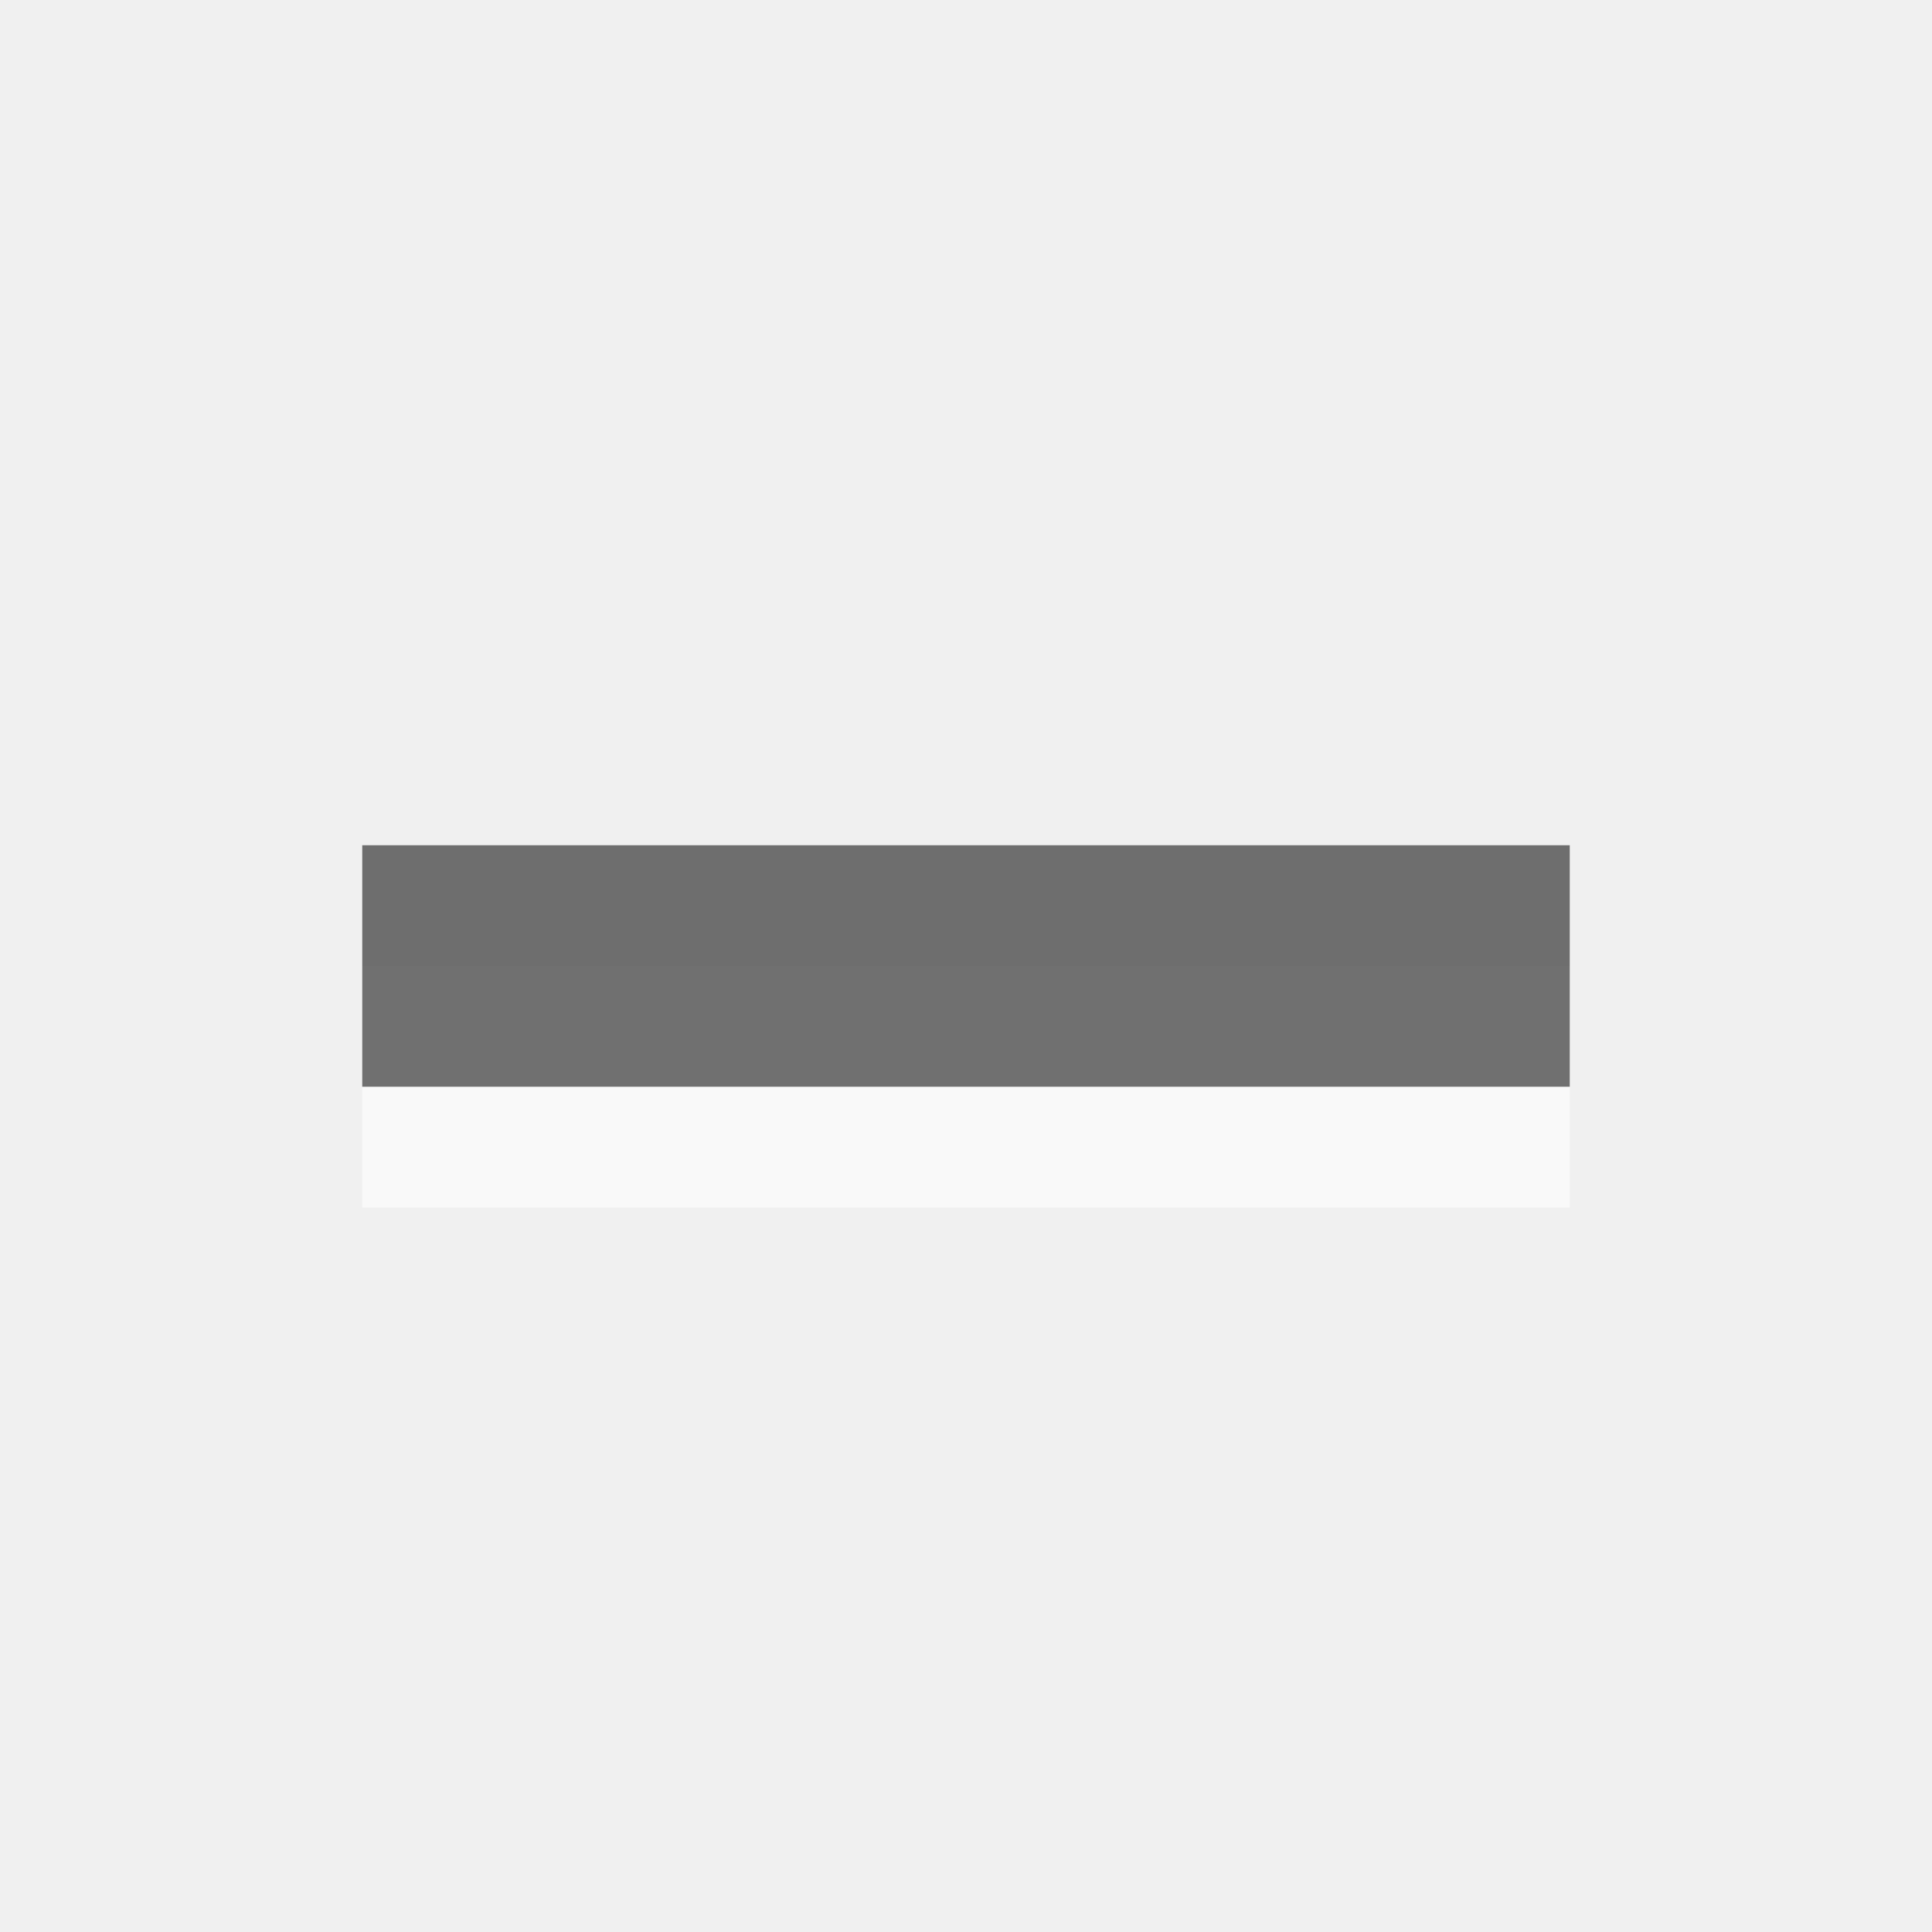
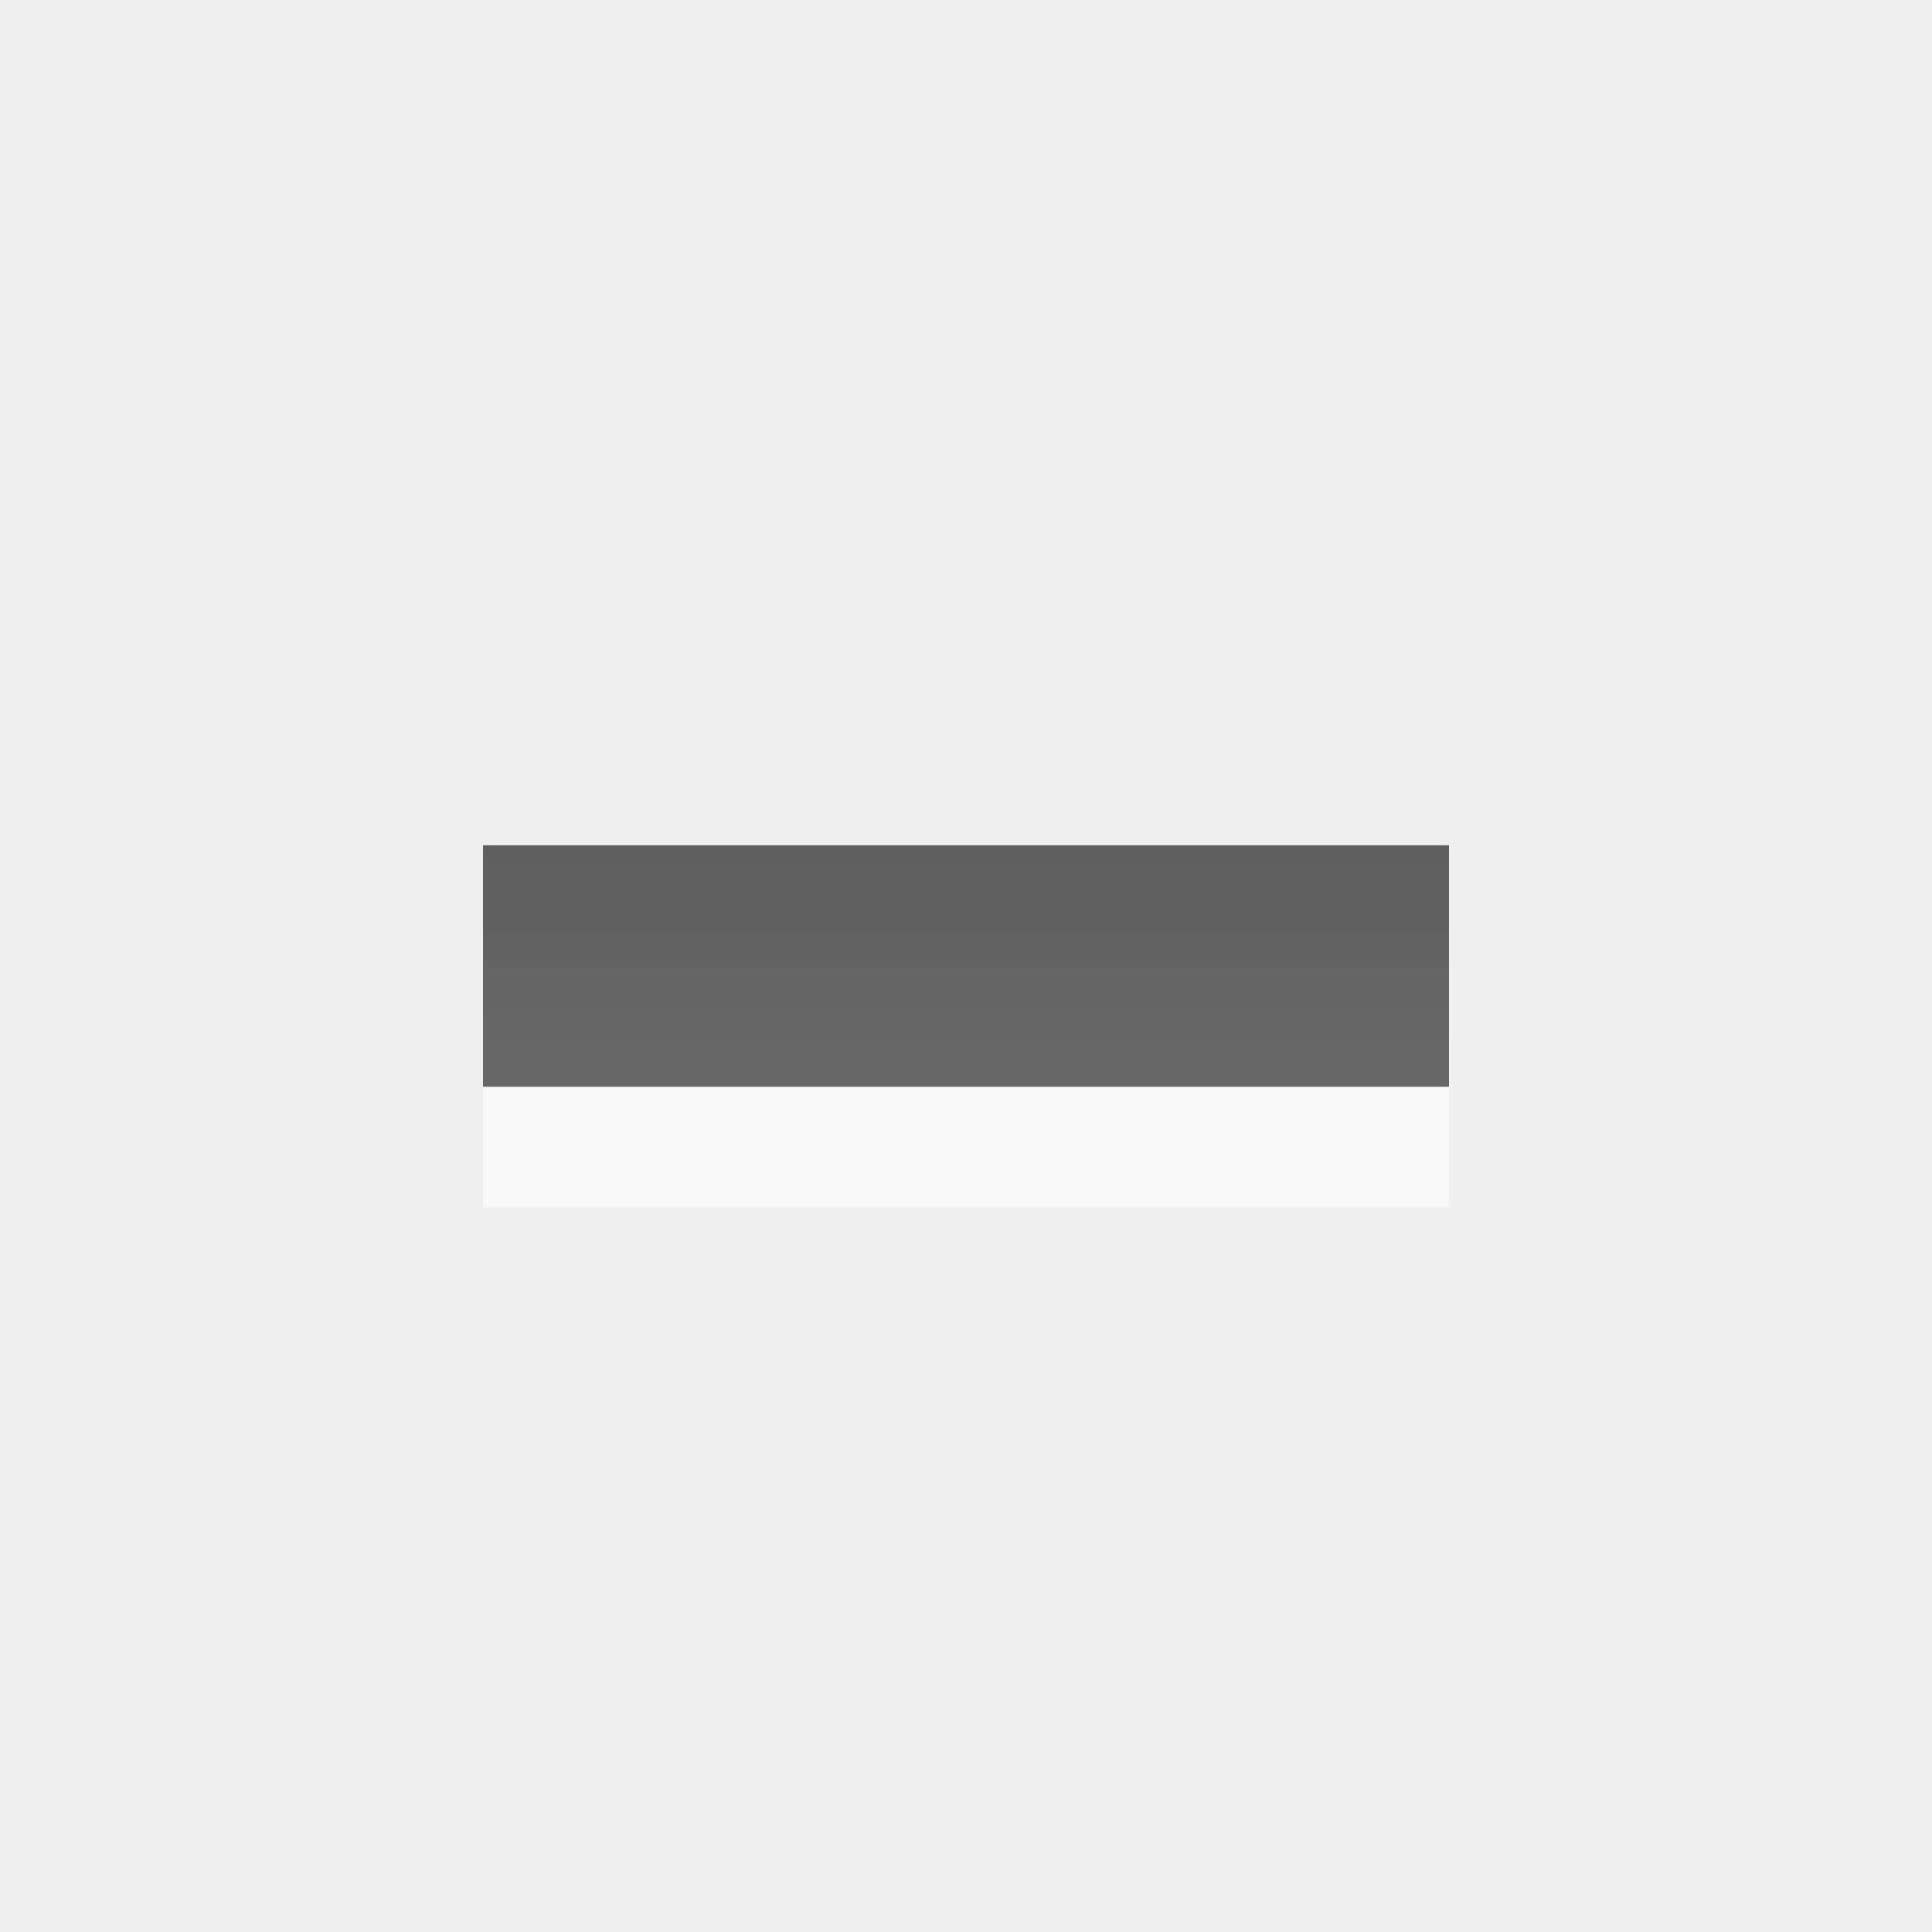
- <svg xmlns="http://www.w3.org/2000/svg" xmlns:xlink="http://www.w3.org/1999/xlink" viewBox="0 0 16 16" id="svg3178" version="1.1" width="100%" height="100%">
-   <defs id="defs3180">
-     <linearGradient gradientUnits="userSpaceOnUse" id="linearGradient2991-0" x2="0" y1="2.235" y2="10.633">
-       <stop offset="0" id="stop3183" />
-       <stop offset="1" stop-color="#363636" id="stop3185" />
+ <svg xmlns="http://www.w3.org/2000/svg" xmlns:xlink="http://www.w3.org/1999/xlink" width="16" height="16" id="svg3330" version="1.1">
+   <defs id="defs3332">
+     <linearGradient xlink:href="#linearGradient1022-8-8-3-0-3" id="linearGradient3765" gradientUnits="userSpaceOnUse" gradientTransform="matrix(1.119994,0,0,1.006481,66.01664,59.49574)" x1="-2.549" y1="8.407" x2="-2.549" y2="19.976" />
+     <linearGradient y2="11.024" y1="3.007" x2="0" id="linearGradient1022-8-8-3-0-3" gradientUnits="userSpaceOnUse">
+       <stop id="stop3001-0-9-4-4" offset="0" />
+       <stop id="stop3003-5-6-6-9" stop-color="#363636" offset="1" />
    </linearGradient>
-     <linearGradient xlink:href="#linearGradient2991-0" id="linearGradient3249" gradientUnits="userSpaceOnUse" y1="2.235" x2="0" y2="10.633" />
-     <linearGradient xlink:href="#linearGradient2991-0" id="linearGradient3251" gradientUnits="userSpaceOnUse" y1="2.235" x2="0" y2="10.633" />
-     <linearGradient xlink:href="#linearGradient2991-0" id="linearGradient3254" gradientUnits="userSpaceOnUse" y1="2.235" x2="0" y2="10.633" gradientTransform="matrix(1.476923,0,0,1.476923,-92.43077,-1076.523)" />
+     <linearGradient xlink:href="#linearGradient1022-8-8-3-0-2" id="linearGradient3762" gradientUnits="userSpaceOnUse" gradientTransform="matrix(1.119994,0,0,1.006481,66.01664,59.49574)" x1="-2.549" y1="8.407" x2="-2.549" y2="19.976" />
+     <linearGradient y2="11.024" y1="3.007" x2="0" id="linearGradient1022-8-8-3-0-2" gradientUnits="userSpaceOnUse">
+       <stop id="stop3001-0-9-4-1" offset="0" />
+       <stop id="stop3003-5-6-6-1" stop-color="#363636" offset="1" />
+     </linearGradient>
+     <linearGradient xlink:href="#linearGradient1022-8-8-3-0-2-5" id="linearGradient3779" gradientUnits="userSpaceOnUse" gradientTransform="matrix(1.119994,0,0,1.006481,66.01664,59.49574)" x1="-2.549" y1="8.407" x2="-2.549" y2="19.976" />
+     <linearGradient y2="11.024" y1="3.007" x2="0" id="linearGradient1022-8-8-3-0-2-5" gradientUnits="userSpaceOnUse">
+       <stop id="stop3001-0-9-4-1-2" offset="0" />
+       <stop id="stop3003-5-6-6-1-9" stop-color="#363636" offset="1" />
+     </linearGradient>
+     <linearGradient xlink:href="#linearGradient1022-8-8-3-0-2-9" id="linearGradient3418-69" gradientUnits="userSpaceOnUse" gradientTransform="matrix(1.119994,0,0,1.006481,66.01664,367.7634)" x1="-2.549" y1="8.407" x2="-2.549" y2="19.976" />
+     <linearGradient y2="11.024" y1="3.007" x2="0" id="linearGradient1022-8-8-3-0-2-9" gradientUnits="userSpaceOnUse">
+       <stop id="stop3001-0-9-4-1-28" offset="0" />
+       <stop id="stop3003-5-6-6-1-8" stop-color="#363636" offset="1" />
+     </linearGradient>
+     <linearGradient xlink:href="#linearGradient1022-8-8-3-0-2-99" id="linearGradient3418-69-37" gradientUnits="userSpaceOnUse" gradientTransform="matrix(1.119994,0,0,1.006481,66.01664,367.7634)" x1="124.093" y1="-296.746" x2="124.093" y2="-281.842" />
+     <linearGradient y2="11.024" y1="3.007" x2="0" id="linearGradient1022-8-8-3-0-2-99" gradientUnits="userSpaceOnUse">
+       <stop id="stop3001-0-9-4-1-0" offset="0" />
+       <stop id="stop3003-5-6-6-1-3" stop-color="#363636" offset="1" />
+     </linearGradient>
+     <linearGradient xlink:href="#linearGradient1022-8-8-3-0-2-55" id="linearGradient3535" gradientUnits="userSpaceOnUse" gradientTransform="matrix(1.119994,0,0,1.006481,66.01664,367.7634)" x1="141.95" y1="-296.746" x2="141.95" y2="-286.811" />
+     <linearGradient y2="11.024" y1="3.007" x2="0" id="linearGradient1022-8-8-3-0-2-55" gradientUnits="userSpaceOnUse">
+       <stop id="stop3001-0-9-4-1-5" offset="0" />
+       <stop id="stop3003-5-6-6-1-5" stop-color="#363636" offset="1" />
+     </linearGradient>
+     <linearGradient xlink:href="#linearGradient1022-8-8-3-0-2-1" id="linearGradient3418-69-9" gradientUnits="userSpaceOnUse" gradientTransform="matrix(1.119994,0,0,1.006481,66.01664,367.7634)" x1="-2.549" y1="8.407" x2="-2.549" y2="19.976" />
+     <linearGradient y2="11.024" y1="3.007" x2="0" id="linearGradient1022-8-8-3-0-2-1" gradientUnits="userSpaceOnUse">
+       <stop id="stop3001-0-9-4-1-20" offset="0" />
+       <stop id="stop3003-5-6-6-1-54" stop-color="#363636" offset="1" />
+     </linearGradient>
+     <linearGradient y2="19.976" x2="-2.549" y1="8.407" x1="-2.549" gradientTransform="matrix(1.119994,0,0,1.006481,66.01664,367.7634)" gradientUnits="userSpaceOnUse" id="linearGradient3708" xlink:href="#linearGradient1022-8-8-3-0-2-1" />
+     <linearGradient xlink:href="#linearGradient1022-8-8-3-0-2-0" id="linearGradient3418-69-8" gradientUnits="userSpaceOnUse" gradientTransform="matrix(1.119994,0,0,1.006481,66.01664,367.7634)" x1="-2.549" y1="8.407" x2="-2.549" y2="19.976" />
+     <linearGradient y2="11.024" y1="3.007" x2="0" id="linearGradient1022-8-8-3-0-2-0" gradientUnits="userSpaceOnUse">
+       <stop id="stop3001-0-9-4-1-1" offset="0" />
+       <stop id="stop3003-5-6-6-1-4" stop-color="#363636" offset="1" />
+     </linearGradient>
+     <linearGradient y2="19.976" x2="-2.549" y1="8.407" x1="-2.549" gradientTransform="matrix(1.119994,0,0,1.006481,66.01664,367.7634)" gradientUnits="userSpaceOnUse" id="linearGradient3770" xlink:href="#linearGradient1022-8-8-3-0-2-0" />
  </defs>
-   <path d="m 3,8 0,2 10,0 0,-2 z" id="path3002" style="opacity:0.6;color:#000000;fill:#ffffff;fill-opacity:1;fill-rule:nonzero;stroke-width:1;stroke-linecap:butt;stroke-linejoin:miter;stroke-miterlimit:4;stroke-opacity:1;stroke-dasharray:none;stroke-dashoffset:0;marker:none;visibility:visible;display:inline;overflow:visible;enable-background:accumulate" />
-   <path style="opacity:0.7;fill:url(#linearGradient3254)" id="path3193" d="M 3,7 3,9 13,9 13,7 z" />
+   <g id="capa1" transform="translate(0,-1036.362)">
+     <g transform="translate(-255,660)" id="list-remove">
+       <rect style="opacity:0.6;color:#000000;fill:none;stroke:none;stroke-width:1;marker:none;visibility:visible;display:inline;overflow:visible;enable-background:accumulate" id="rect3013" width="16" height="16" x="255" y="376.362" />
+       <path style="opacity:0.6;color:#000000;fill:#ffffff;fill-opacity:1;fill-rule:nonzero;stroke:none;stroke-width:1;marker:none;visibility:visible;display:inline;overflow:visible;enable-background:accumulate" d="m 259,384.362 0,2 8,0 0,-2 z" id="path3822" />
+       <path id="path4302" d="m 259,383.362 0,2 8,0 0,-2 z" style="opacity:0.7;color:#000000;fill:url(#linearGradient3770);fill-opacity:1;fill-rule:nonzero;stroke:none;stroke-width:1;marker:none;visibility:visible;display:inline;overflow:visible;enable-background:accumulate" />
+     </g>
+   </g>
</svg>
